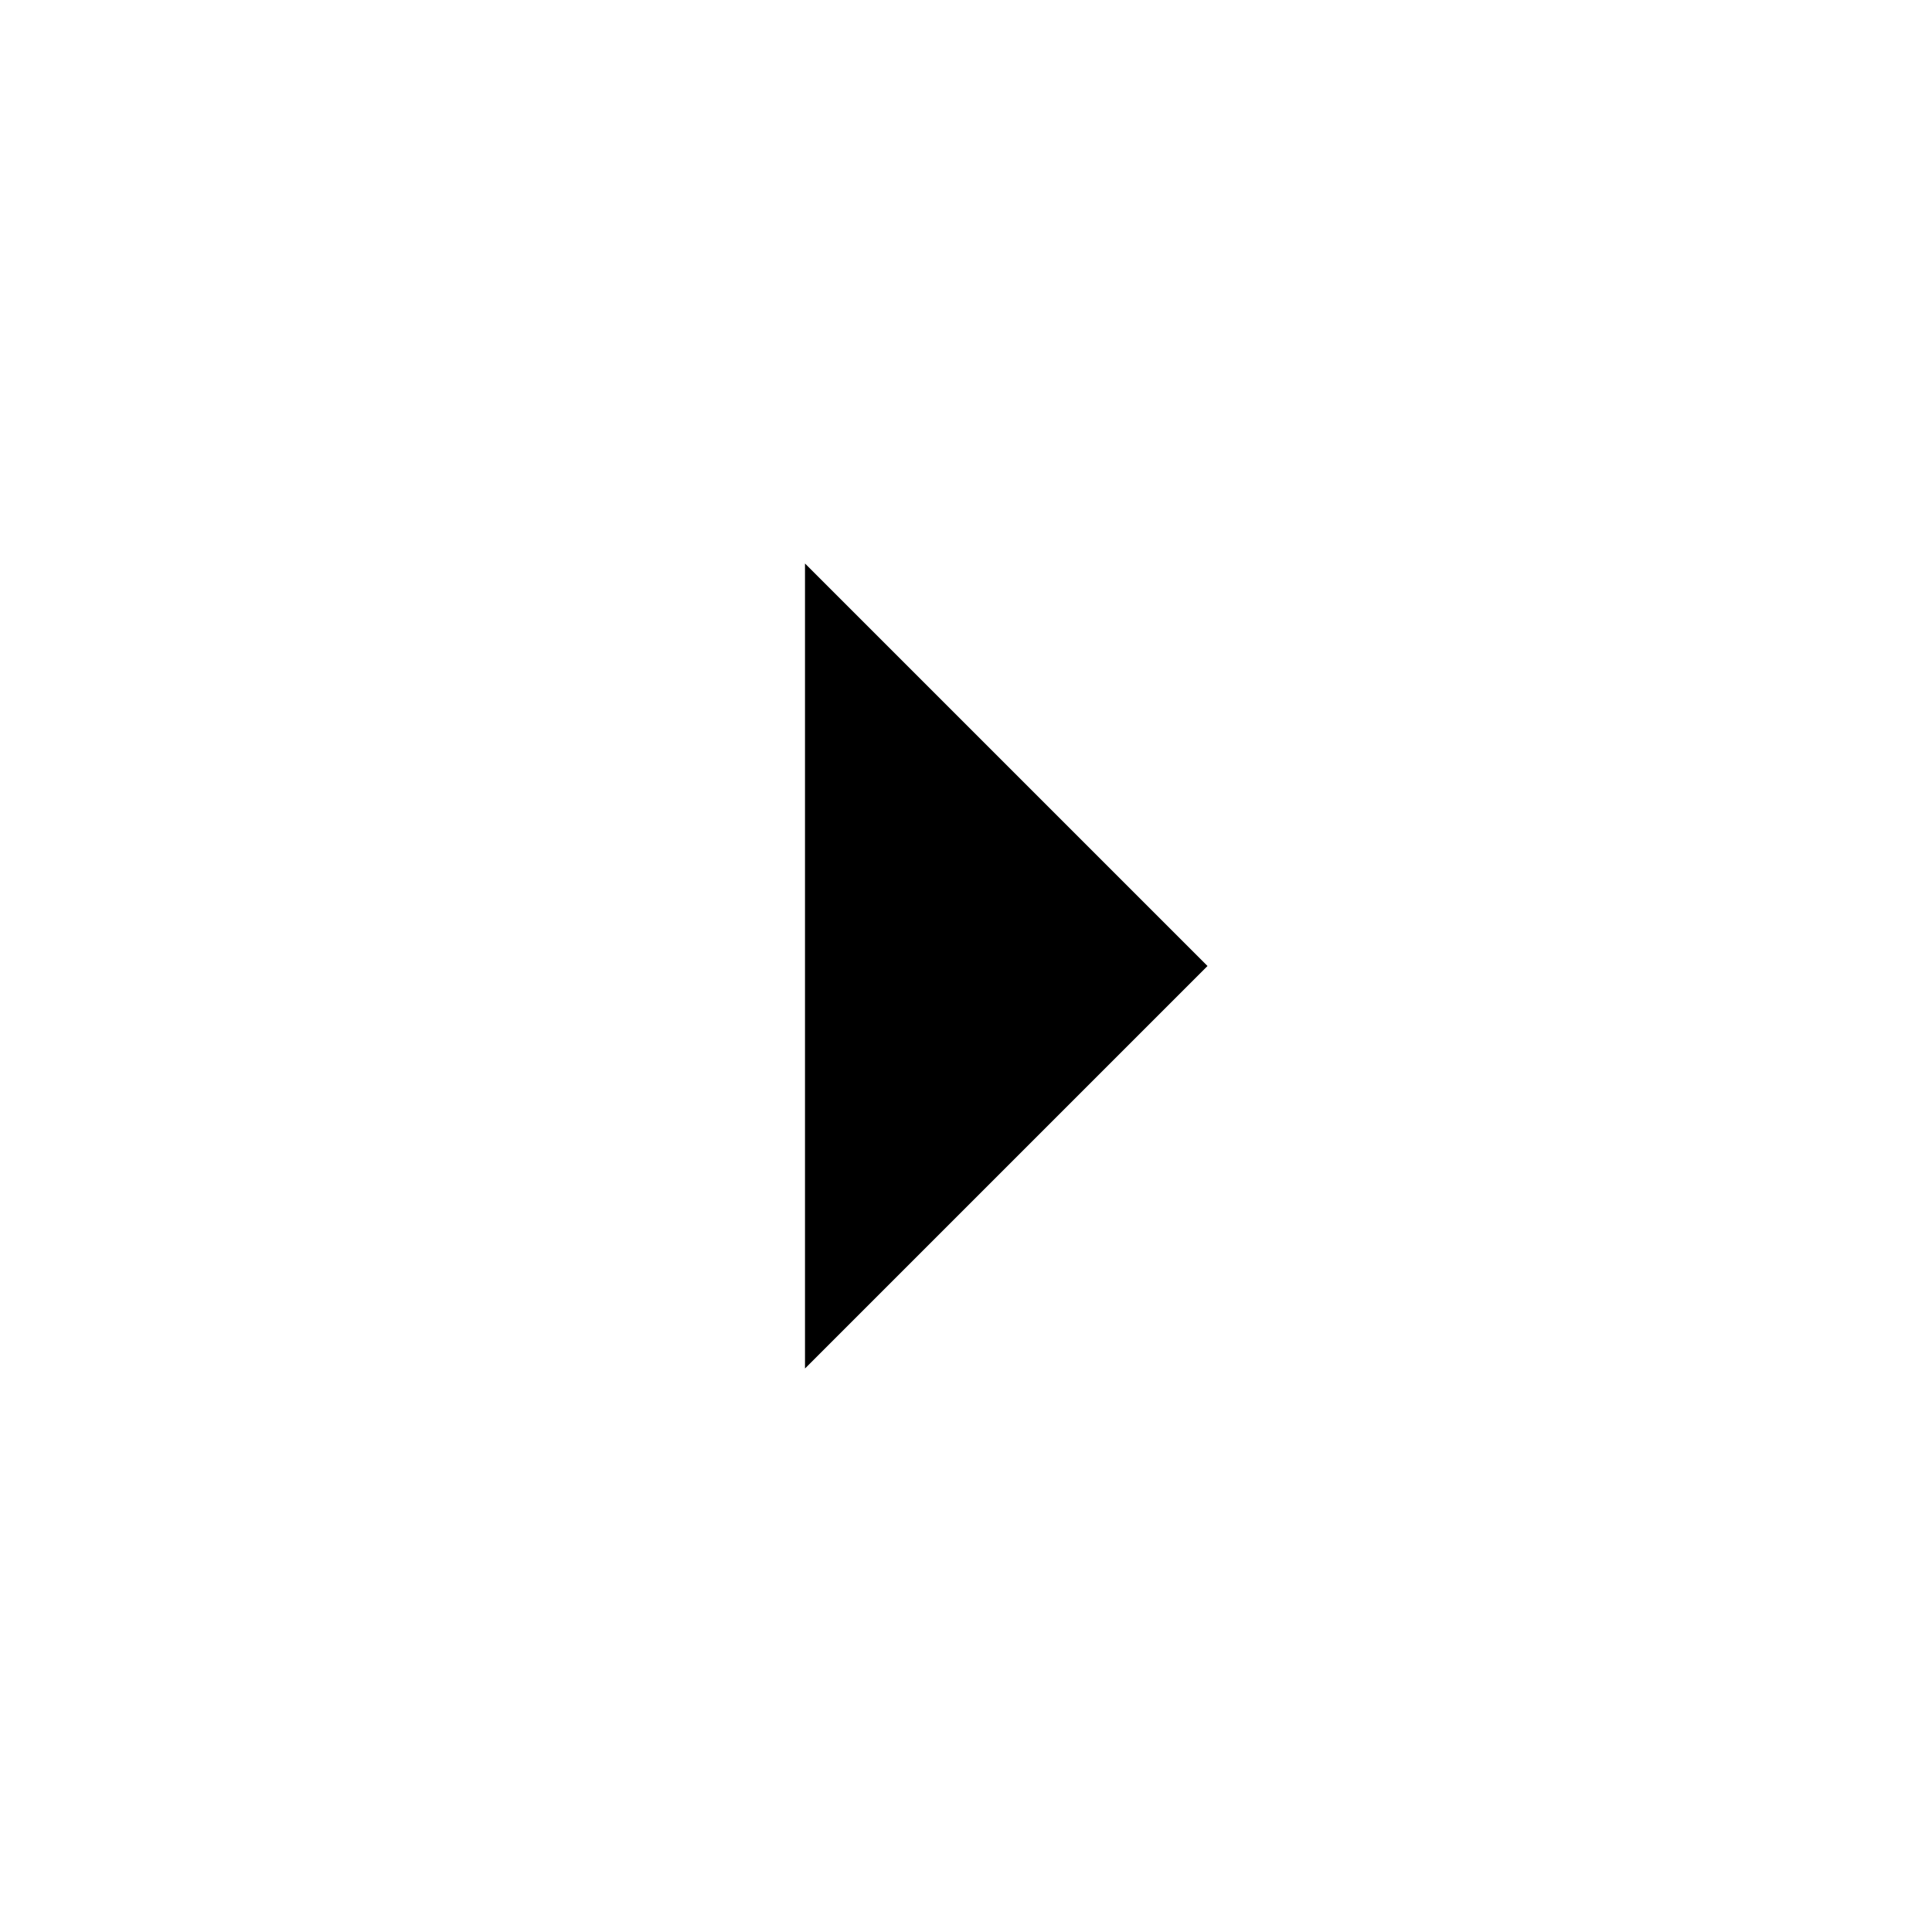
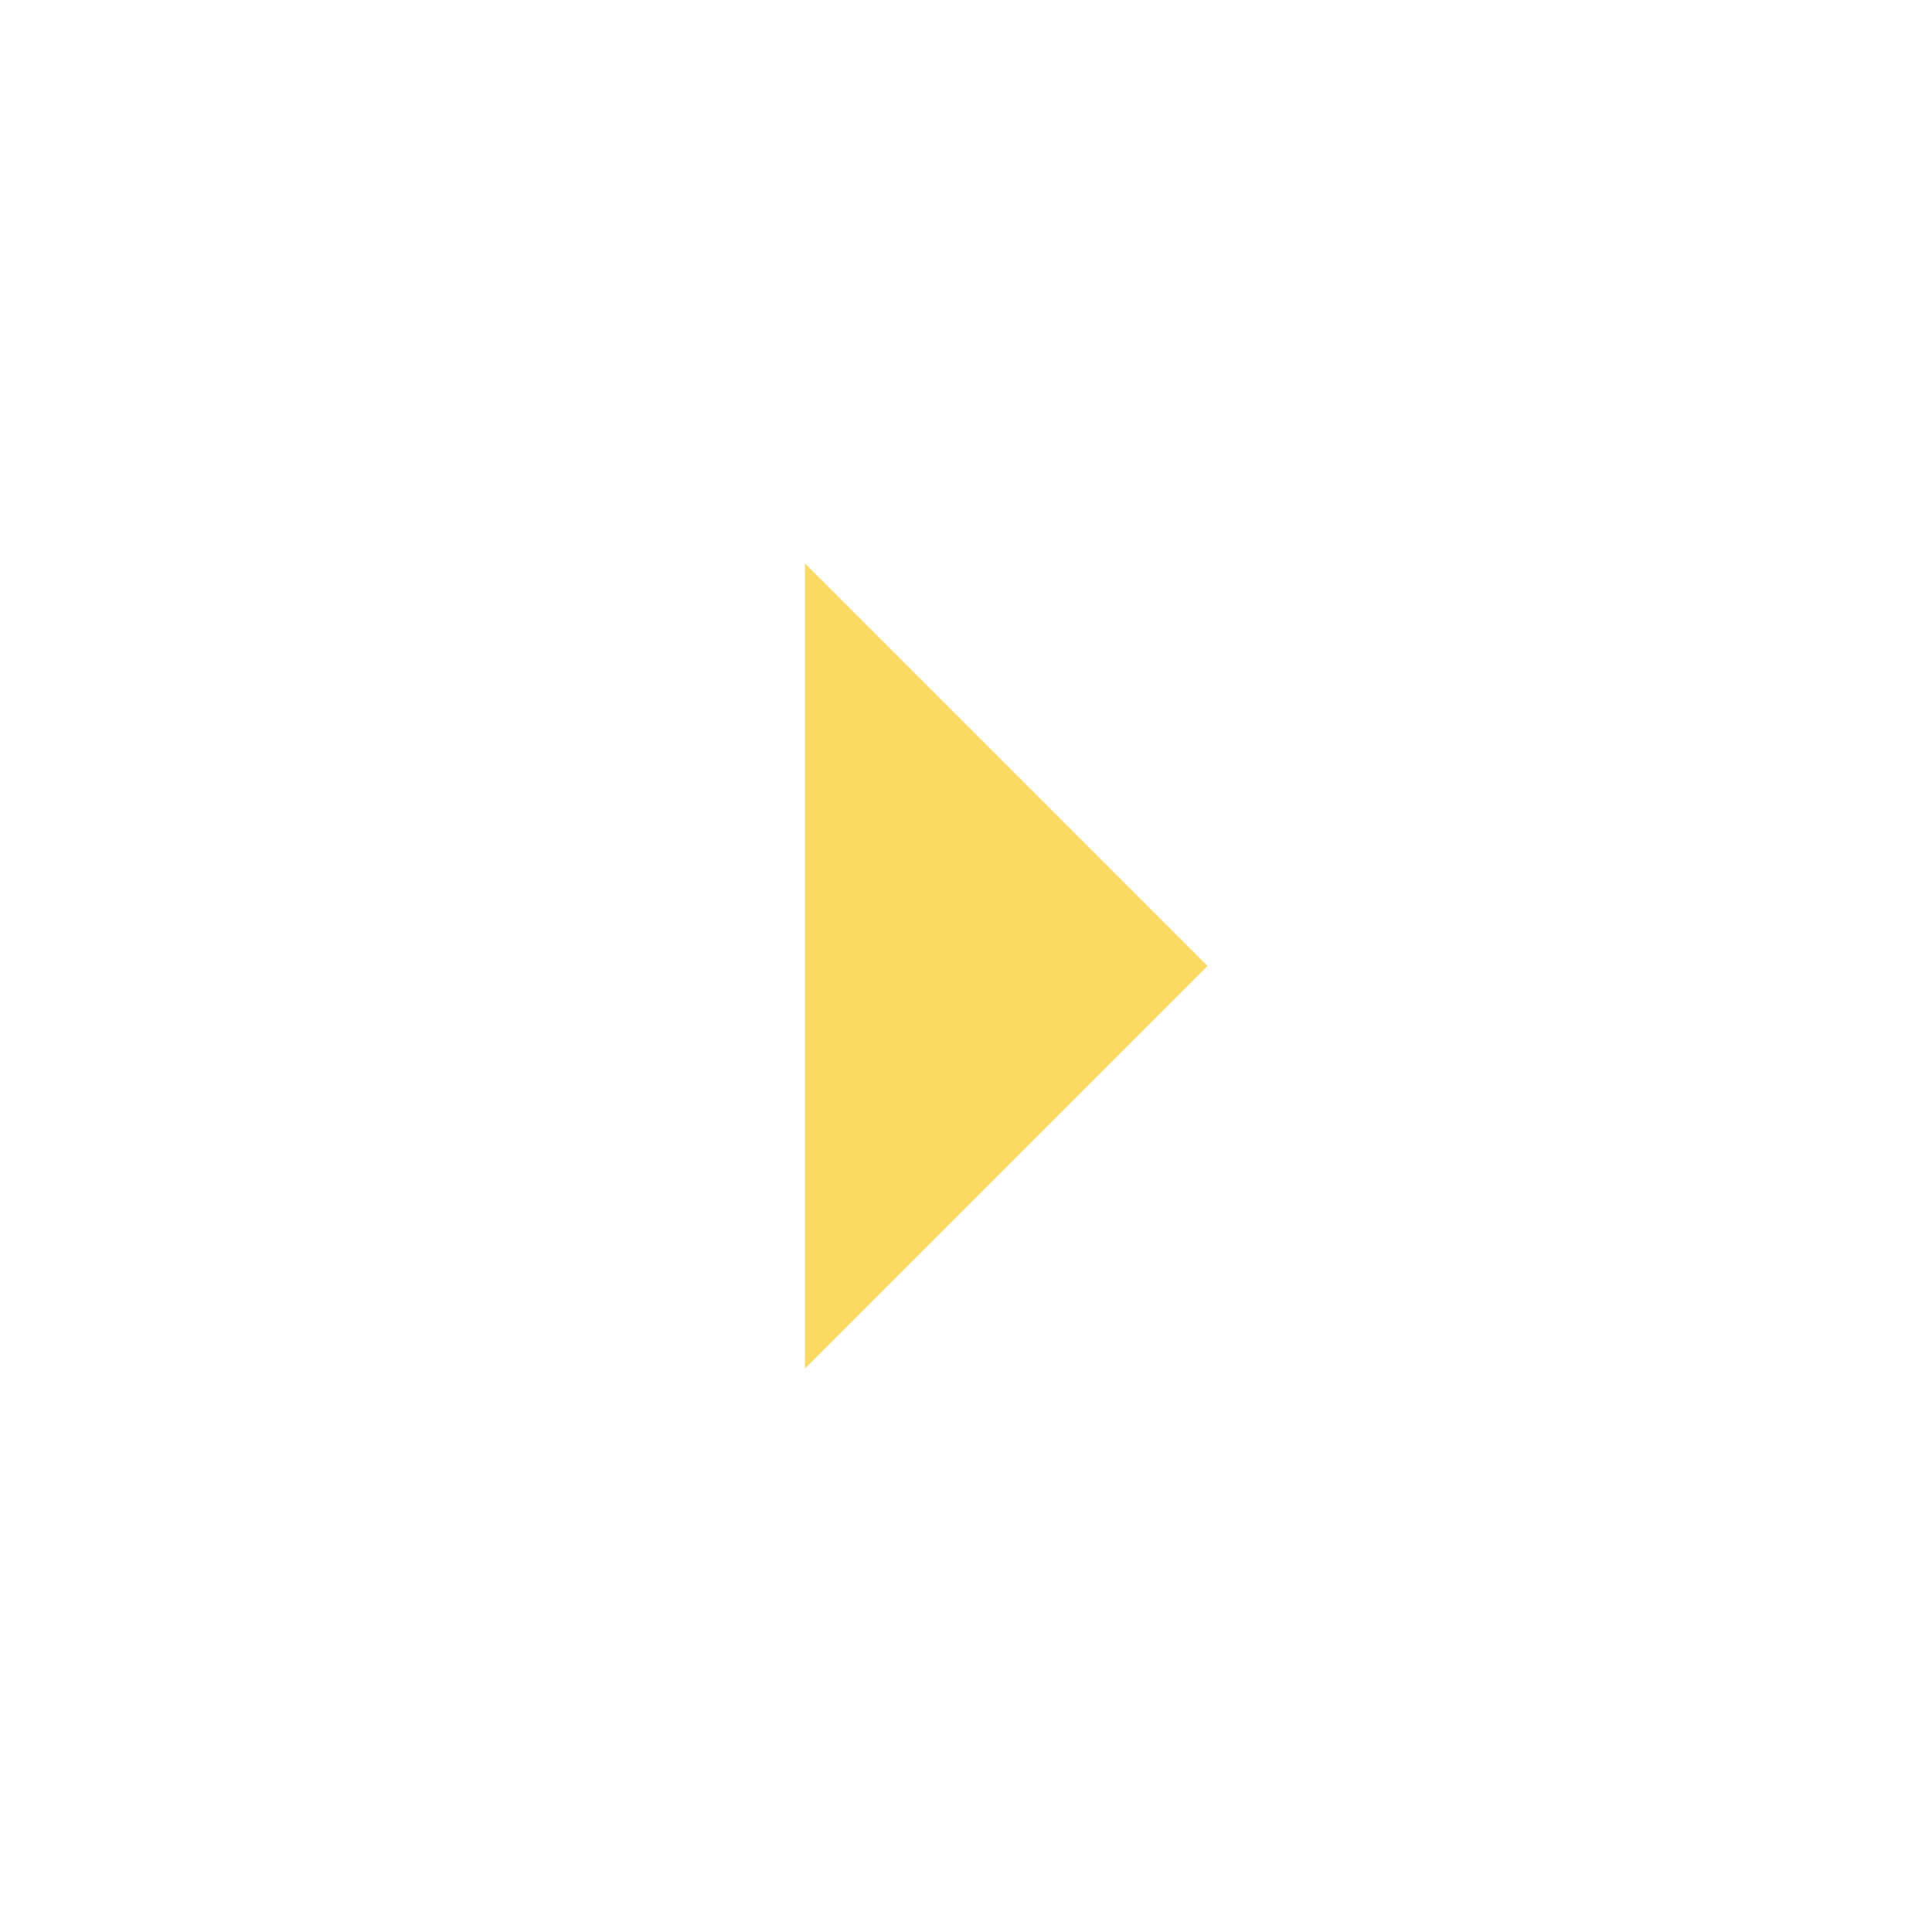
- <svg xmlns="http://www.w3.org/2000/svg" height="24px" viewBox="0 -960 960 960" width="24px" fill="#000000">
+ <svg xmlns="http://www.w3.org/2000/svg" height="24px" viewBox="0 -960 960 960" width="24px" fill="#fcd960">
  <path d="M400-280v-400l200 200-200 200Z" />
</svg>
